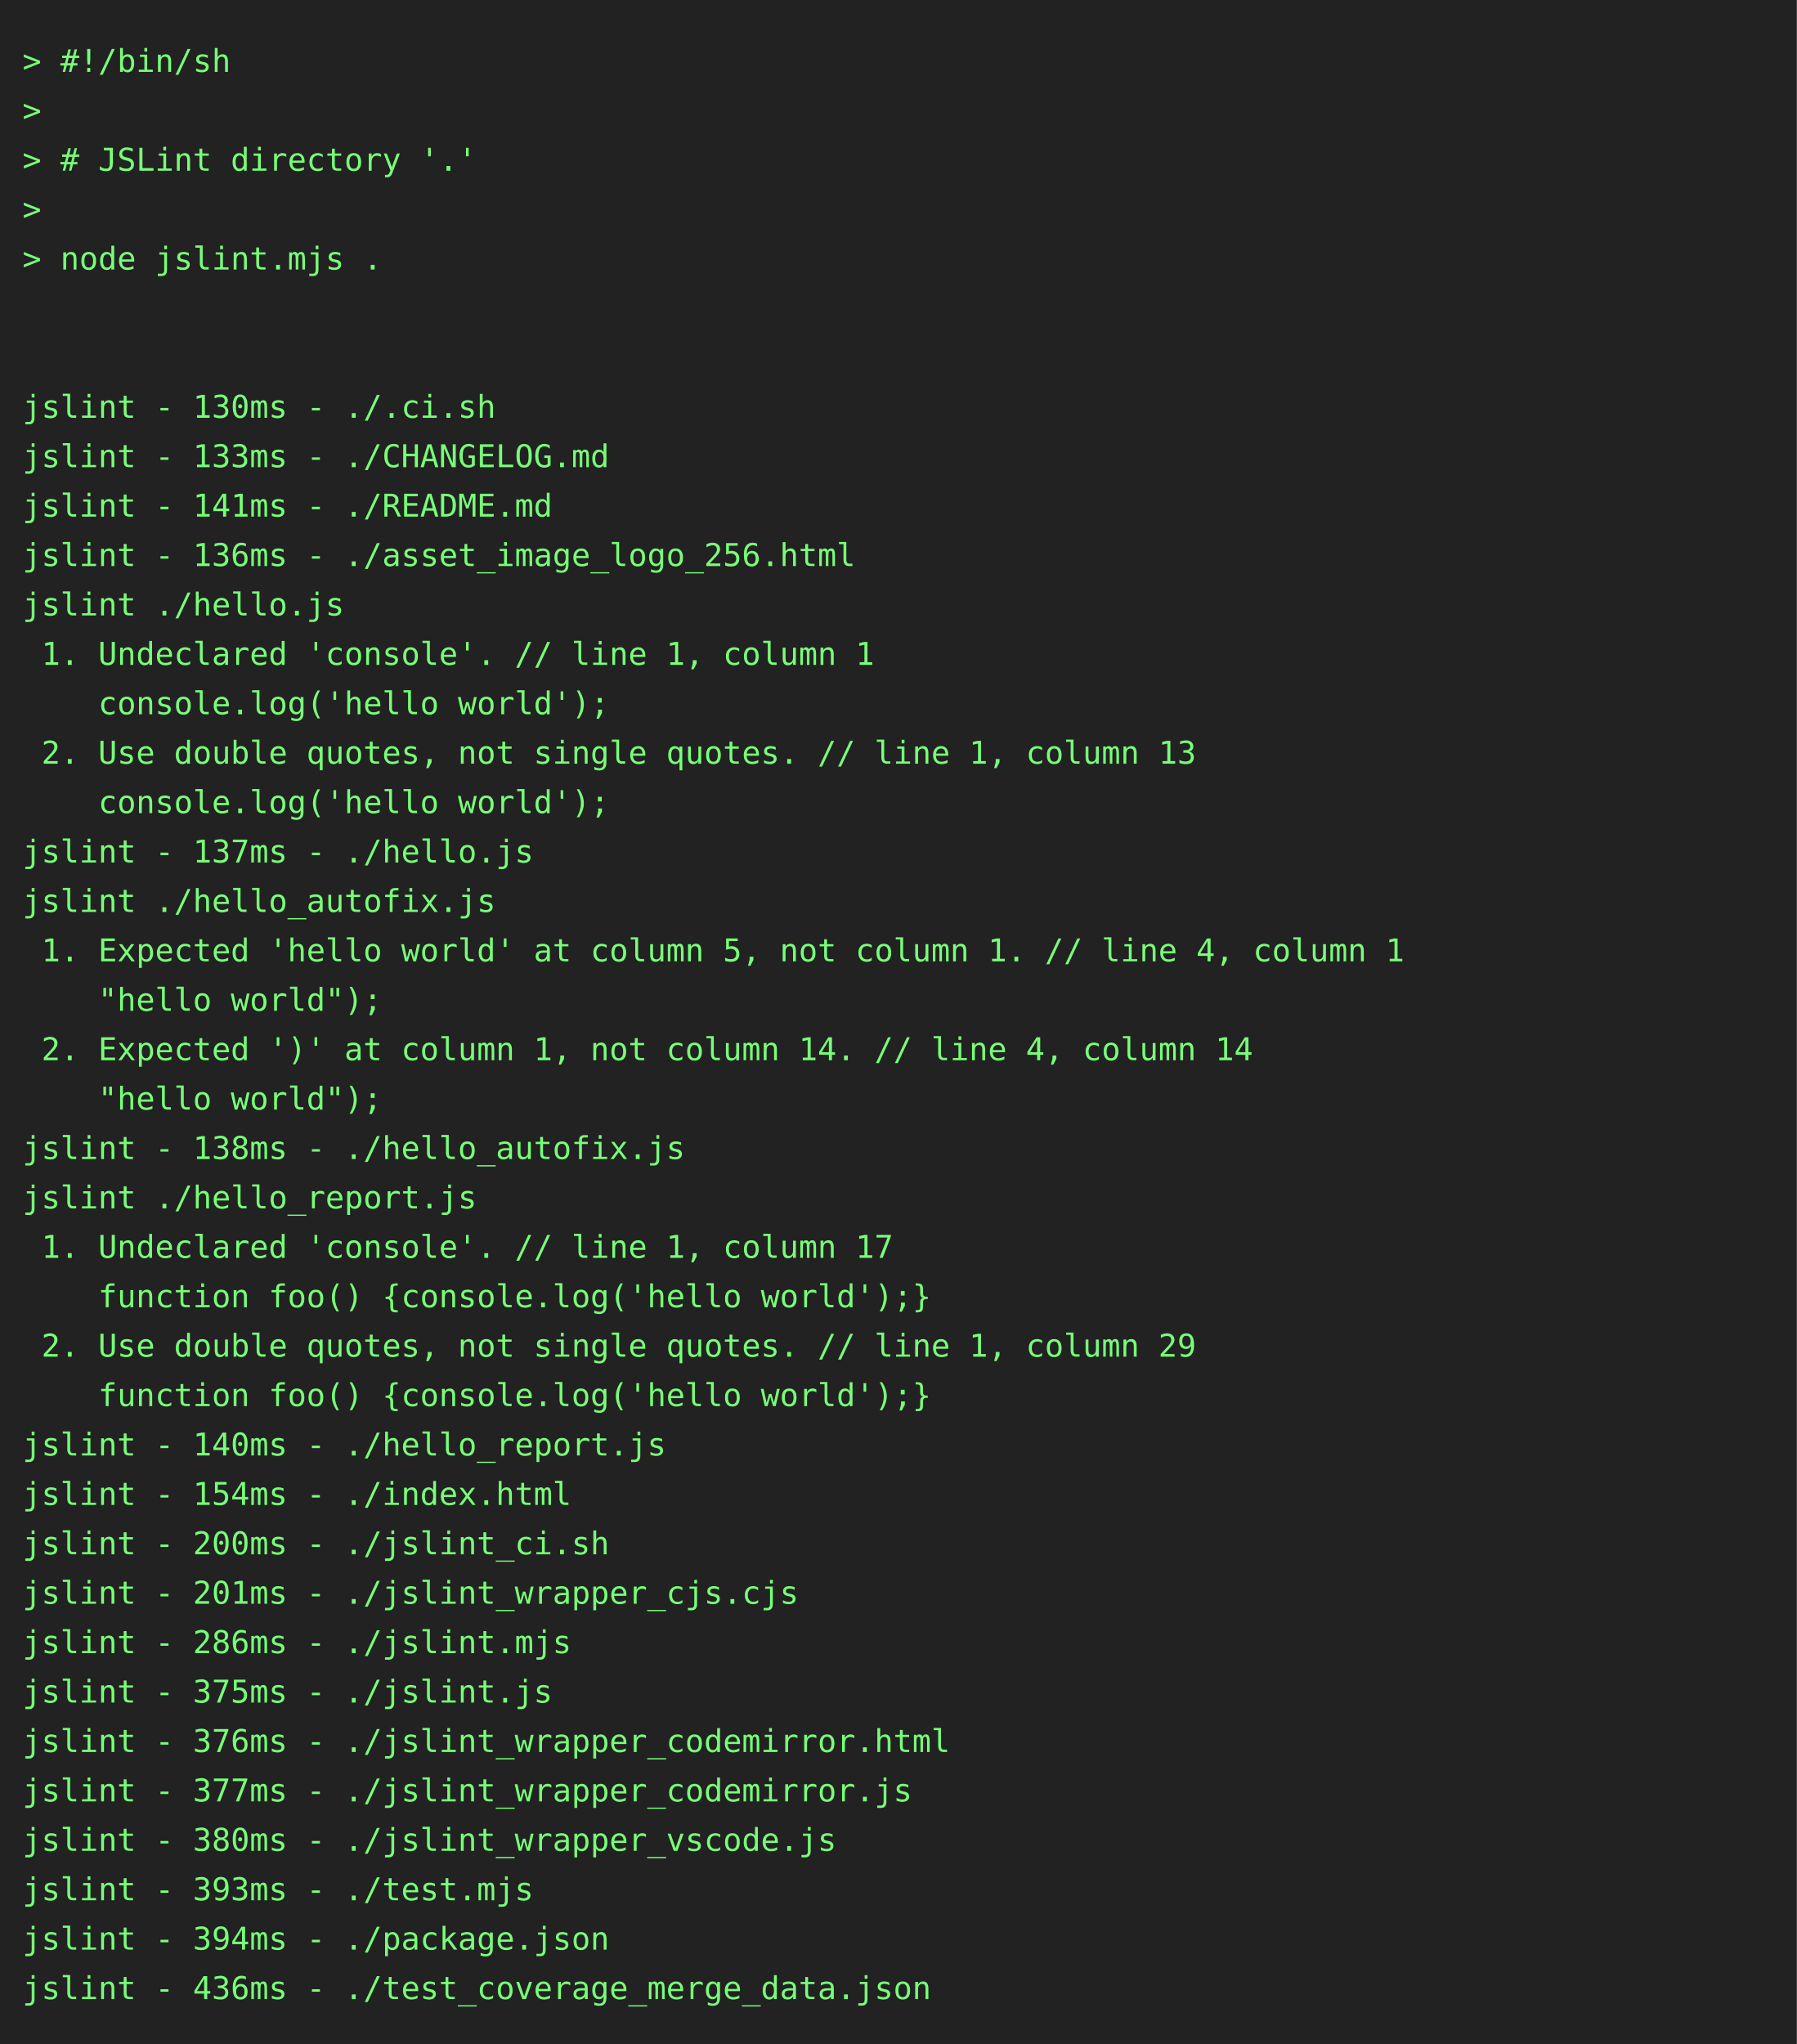
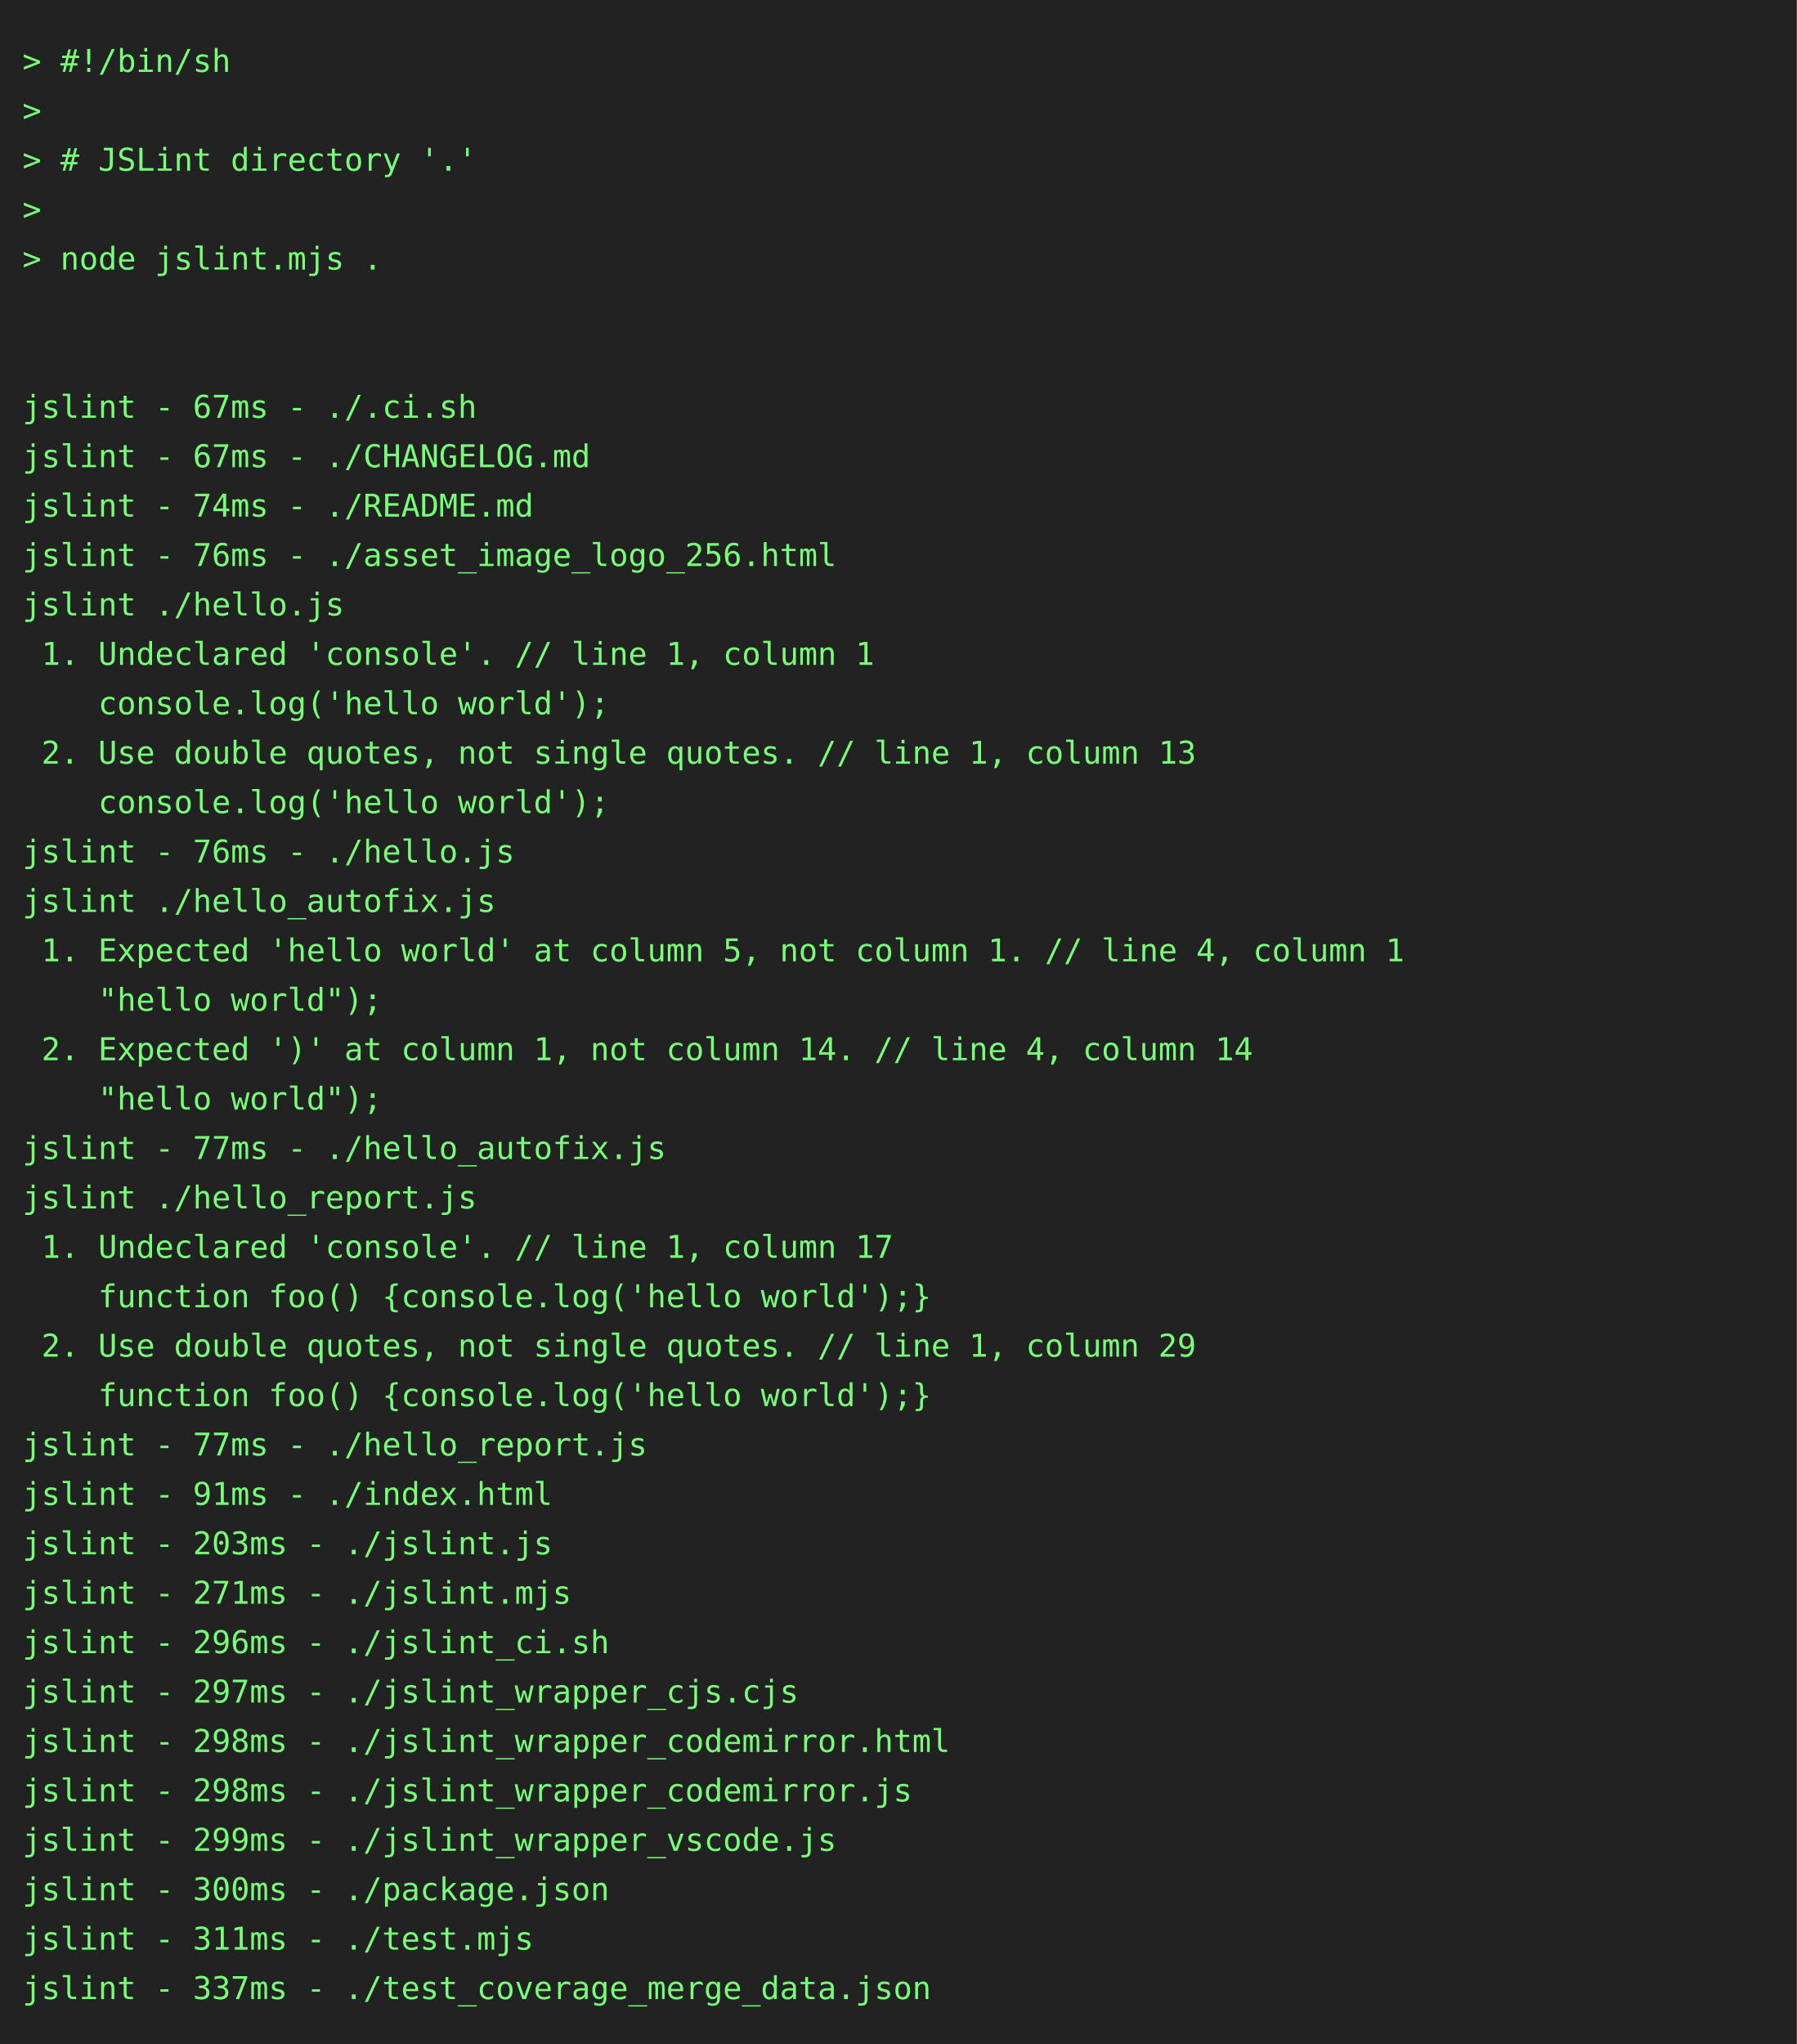
<svg xmlns="http://www.w3.org/2000/svg" height="910" width="800">
  <rect height="910" fill="#222" width="800" />
  <text fill="#7f7" font-family="consolas, menlo, monospace" font-size="14" xml:space="preserve">
    <tspan lengthAdjust="spacingAndGlyphs" textLength="768" x="10" y="32">&gt; #!/bin/sh                                                                                      </tspan>
    <tspan lengthAdjust="spacingAndGlyphs" textLength="768" x="10" y="54">&gt;                                                                                                </tspan>
    <tspan lengthAdjust="spacingAndGlyphs" textLength="768" x="10" y="76">&gt; # JSLint directory '.'                                                                         </tspan>
    <tspan lengthAdjust="spacingAndGlyphs" textLength="768" x="10" y="98">&gt;                                                                                                </tspan>
    <tspan lengthAdjust="spacingAndGlyphs" textLength="768" x="10" y="120">&gt; node jslint.mjs .                                                                              </tspan>
    <tspan lengthAdjust="spacingAndGlyphs" textLength="768" x="10" y="142">                                                                                                 </tspan>
    <tspan lengthAdjust="spacingAndGlyphs" textLength="768" x="10" y="164">                                                                                                 </tspan>
-     <tspan lengthAdjust="spacingAndGlyphs" textLength="768" x="10" y="186">jslint - 130ms - ./.ci.sh                                                                        </tspan>
-     <tspan lengthAdjust="spacingAndGlyphs" textLength="768" x="10" y="208">jslint - 133ms - ./CHANGELOG.md                                                                  </tspan>
-     <tspan lengthAdjust="spacingAndGlyphs" textLength="768" x="10" y="230">jslint - 141ms - ./README.md                                                                     </tspan>
-     <tspan lengthAdjust="spacingAndGlyphs" textLength="768" x="10" y="252">jslint - 136ms - ./asset_image_logo_256.html                                                     </tspan>
+     <tspan lengthAdjust="spacingAndGlyphs" textLength="768" x="10" y="186">jslint - 67ms - ./.ci.sh                                                                         </tspan>
+     <tspan lengthAdjust="spacingAndGlyphs" textLength="768" x="10" y="208">jslint - 67ms - ./CHANGELOG.md                                                                   </tspan>
+     <tspan lengthAdjust="spacingAndGlyphs" textLength="768" x="10" y="230">jslint - 74ms - ./README.md                                                                      </tspan>
+     <tspan lengthAdjust="spacingAndGlyphs" textLength="768" x="10" y="252">jslint - 76ms - ./asset_image_logo_256.html                                                      </tspan>
    <tspan lengthAdjust="spacingAndGlyphs" textLength="768" x="10" y="274">jslint ./hello.js                                                                                </tspan>
    <tspan lengthAdjust="spacingAndGlyphs" textLength="768" x="10" y="296"> 1. Undeclared 'console'. // line 1, column 1                                                    </tspan>
    <tspan lengthAdjust="spacingAndGlyphs" textLength="768" x="10" y="318">    console.log('hello world');                                                                  </tspan>
    <tspan lengthAdjust="spacingAndGlyphs" textLength="768" x="10" y="340"> 2. Use double quotes, not single quotes. // line 1, column 13                                   </tspan>
    <tspan lengthAdjust="spacingAndGlyphs" textLength="768" x="10" y="362">    console.log('hello world');                                                                  </tspan>
-     <tspan lengthAdjust="spacingAndGlyphs" textLength="768" x="10" y="384">jslint - 137ms - ./hello.js                                                                      </tspan>
+     <tspan lengthAdjust="spacingAndGlyphs" textLength="768" x="10" y="384">jslint - 76ms - ./hello.js                                                                       </tspan>
    <tspan lengthAdjust="spacingAndGlyphs" textLength="768" x="10" y="406">jslint ./hello_autofix.js                                                                        </tspan>
    <tspan lengthAdjust="spacingAndGlyphs" textLength="768" x="10" y="428"> 1. Expected 'hello world' at column 5, not column 1. // line 4, column 1                        </tspan>
    <tspan lengthAdjust="spacingAndGlyphs" textLength="768" x="10" y="450">    "hello world");                                                                              </tspan>
    <tspan lengthAdjust="spacingAndGlyphs" textLength="768" x="10" y="472"> 2. Expected ')' at column 1, not column 14. // line 4, column 14                                </tspan>
    <tspan lengthAdjust="spacingAndGlyphs" textLength="768" x="10" y="494">    "hello world");                                                                              </tspan>
-     <tspan lengthAdjust="spacingAndGlyphs" textLength="768" x="10" y="516">jslint - 138ms - ./hello_autofix.js                                                              </tspan>
+     <tspan lengthAdjust="spacingAndGlyphs" textLength="768" x="10" y="516">jslint - 77ms - ./hello_autofix.js                                                               </tspan>
    <tspan lengthAdjust="spacingAndGlyphs" textLength="768" x="10" y="538">jslint ./hello_report.js                                                                         </tspan>
    <tspan lengthAdjust="spacingAndGlyphs" textLength="768" x="10" y="560"> 1. Undeclared 'console'. // line 1, column 17                                                   </tspan>
    <tspan lengthAdjust="spacingAndGlyphs" textLength="768" x="10" y="582">    function foo() {console.log('hello world');}                                                 </tspan>
    <tspan lengthAdjust="spacingAndGlyphs" textLength="768" x="10" y="604"> 2. Use double quotes, not single quotes. // line 1, column 29                                   </tspan>
    <tspan lengthAdjust="spacingAndGlyphs" textLength="768" x="10" y="626">    function foo() {console.log('hello world');}                                                 </tspan>
-     <tspan lengthAdjust="spacingAndGlyphs" textLength="768" x="10" y="648">jslint - 140ms - ./hello_report.js                                                               </tspan>
-     <tspan lengthAdjust="spacingAndGlyphs" textLength="768" x="10" y="670">jslint - 154ms - ./index.html                                                                    </tspan>
-     <tspan lengthAdjust="spacingAndGlyphs" textLength="768" x="10" y="692">jslint - 200ms - ./jslint_ci.sh                                                                  </tspan>
-     <tspan lengthAdjust="spacingAndGlyphs" textLength="768" x="10" y="714">jslint - 201ms - ./jslint_wrapper_cjs.cjs                                                        </tspan>
-     <tspan lengthAdjust="spacingAndGlyphs" textLength="768" x="10" y="736">jslint - 286ms - ./jslint.mjs                                                                    </tspan>
-     <tspan lengthAdjust="spacingAndGlyphs" textLength="768" x="10" y="758">jslint - 375ms - ./jslint.js                                                                     </tspan>
-     <tspan lengthAdjust="spacingAndGlyphs" textLength="768" x="10" y="780">jslint - 376ms - ./jslint_wrapper_codemirror.html                                                </tspan>
-     <tspan lengthAdjust="spacingAndGlyphs" textLength="768" x="10" y="802">jslint - 377ms - ./jslint_wrapper_codemirror.js                                                  </tspan>
-     <tspan lengthAdjust="spacingAndGlyphs" textLength="768" x="10" y="824">jslint - 380ms - ./jslint_wrapper_vscode.js                                                      </tspan>
-     <tspan lengthAdjust="spacingAndGlyphs" textLength="768" x="10" y="846">jslint - 393ms - ./test.mjs                                                                      </tspan>
-     <tspan lengthAdjust="spacingAndGlyphs" textLength="768" x="10" y="868">jslint - 394ms - ./package.json                                                                  </tspan>
-     <tspan lengthAdjust="spacingAndGlyphs" textLength="768" x="10" y="890">jslint - 436ms - ./test_coverage_merge_data.json                                                 </tspan>
+     <tspan lengthAdjust="spacingAndGlyphs" textLength="768" x="10" y="648">jslint - 77ms - ./hello_report.js                                                                </tspan>
+     <tspan lengthAdjust="spacingAndGlyphs" textLength="768" x="10" y="670">jslint - 91ms - ./index.html                                                                     </tspan>
+     <tspan lengthAdjust="spacingAndGlyphs" textLength="768" x="10" y="692">jslint - 203ms - ./jslint.js                                                                     </tspan>
+     <tspan lengthAdjust="spacingAndGlyphs" textLength="768" x="10" y="714">jslint - 271ms - ./jslint.mjs                                                                    </tspan>
+     <tspan lengthAdjust="spacingAndGlyphs" textLength="768" x="10" y="736">jslint - 296ms - ./jslint_ci.sh                                                                  </tspan>
+     <tspan lengthAdjust="spacingAndGlyphs" textLength="768" x="10" y="758">jslint - 297ms - ./jslint_wrapper_cjs.cjs                                                        </tspan>
+     <tspan lengthAdjust="spacingAndGlyphs" textLength="768" x="10" y="780">jslint - 298ms - ./jslint_wrapper_codemirror.html                                                </tspan>
+     <tspan lengthAdjust="spacingAndGlyphs" textLength="768" x="10" y="802">jslint - 298ms - ./jslint_wrapper_codemirror.js                                                  </tspan>
+     <tspan lengthAdjust="spacingAndGlyphs" textLength="768" x="10" y="824">jslint - 299ms - ./jslint_wrapper_vscode.js                                                      </tspan>
+     <tspan lengthAdjust="spacingAndGlyphs" textLength="768" x="10" y="846">jslint - 300ms - ./package.json                                                                  </tspan>
+     <tspan lengthAdjust="spacingAndGlyphs" textLength="768" x="10" y="868">jslint - 311ms - ./test.mjs                                                                      </tspan>
+     <tspan lengthAdjust="spacingAndGlyphs" textLength="768" x="10" y="890">jslint - 337ms - ./test_coverage_merge_data.json                                                 </tspan>
  </text>
</svg>
